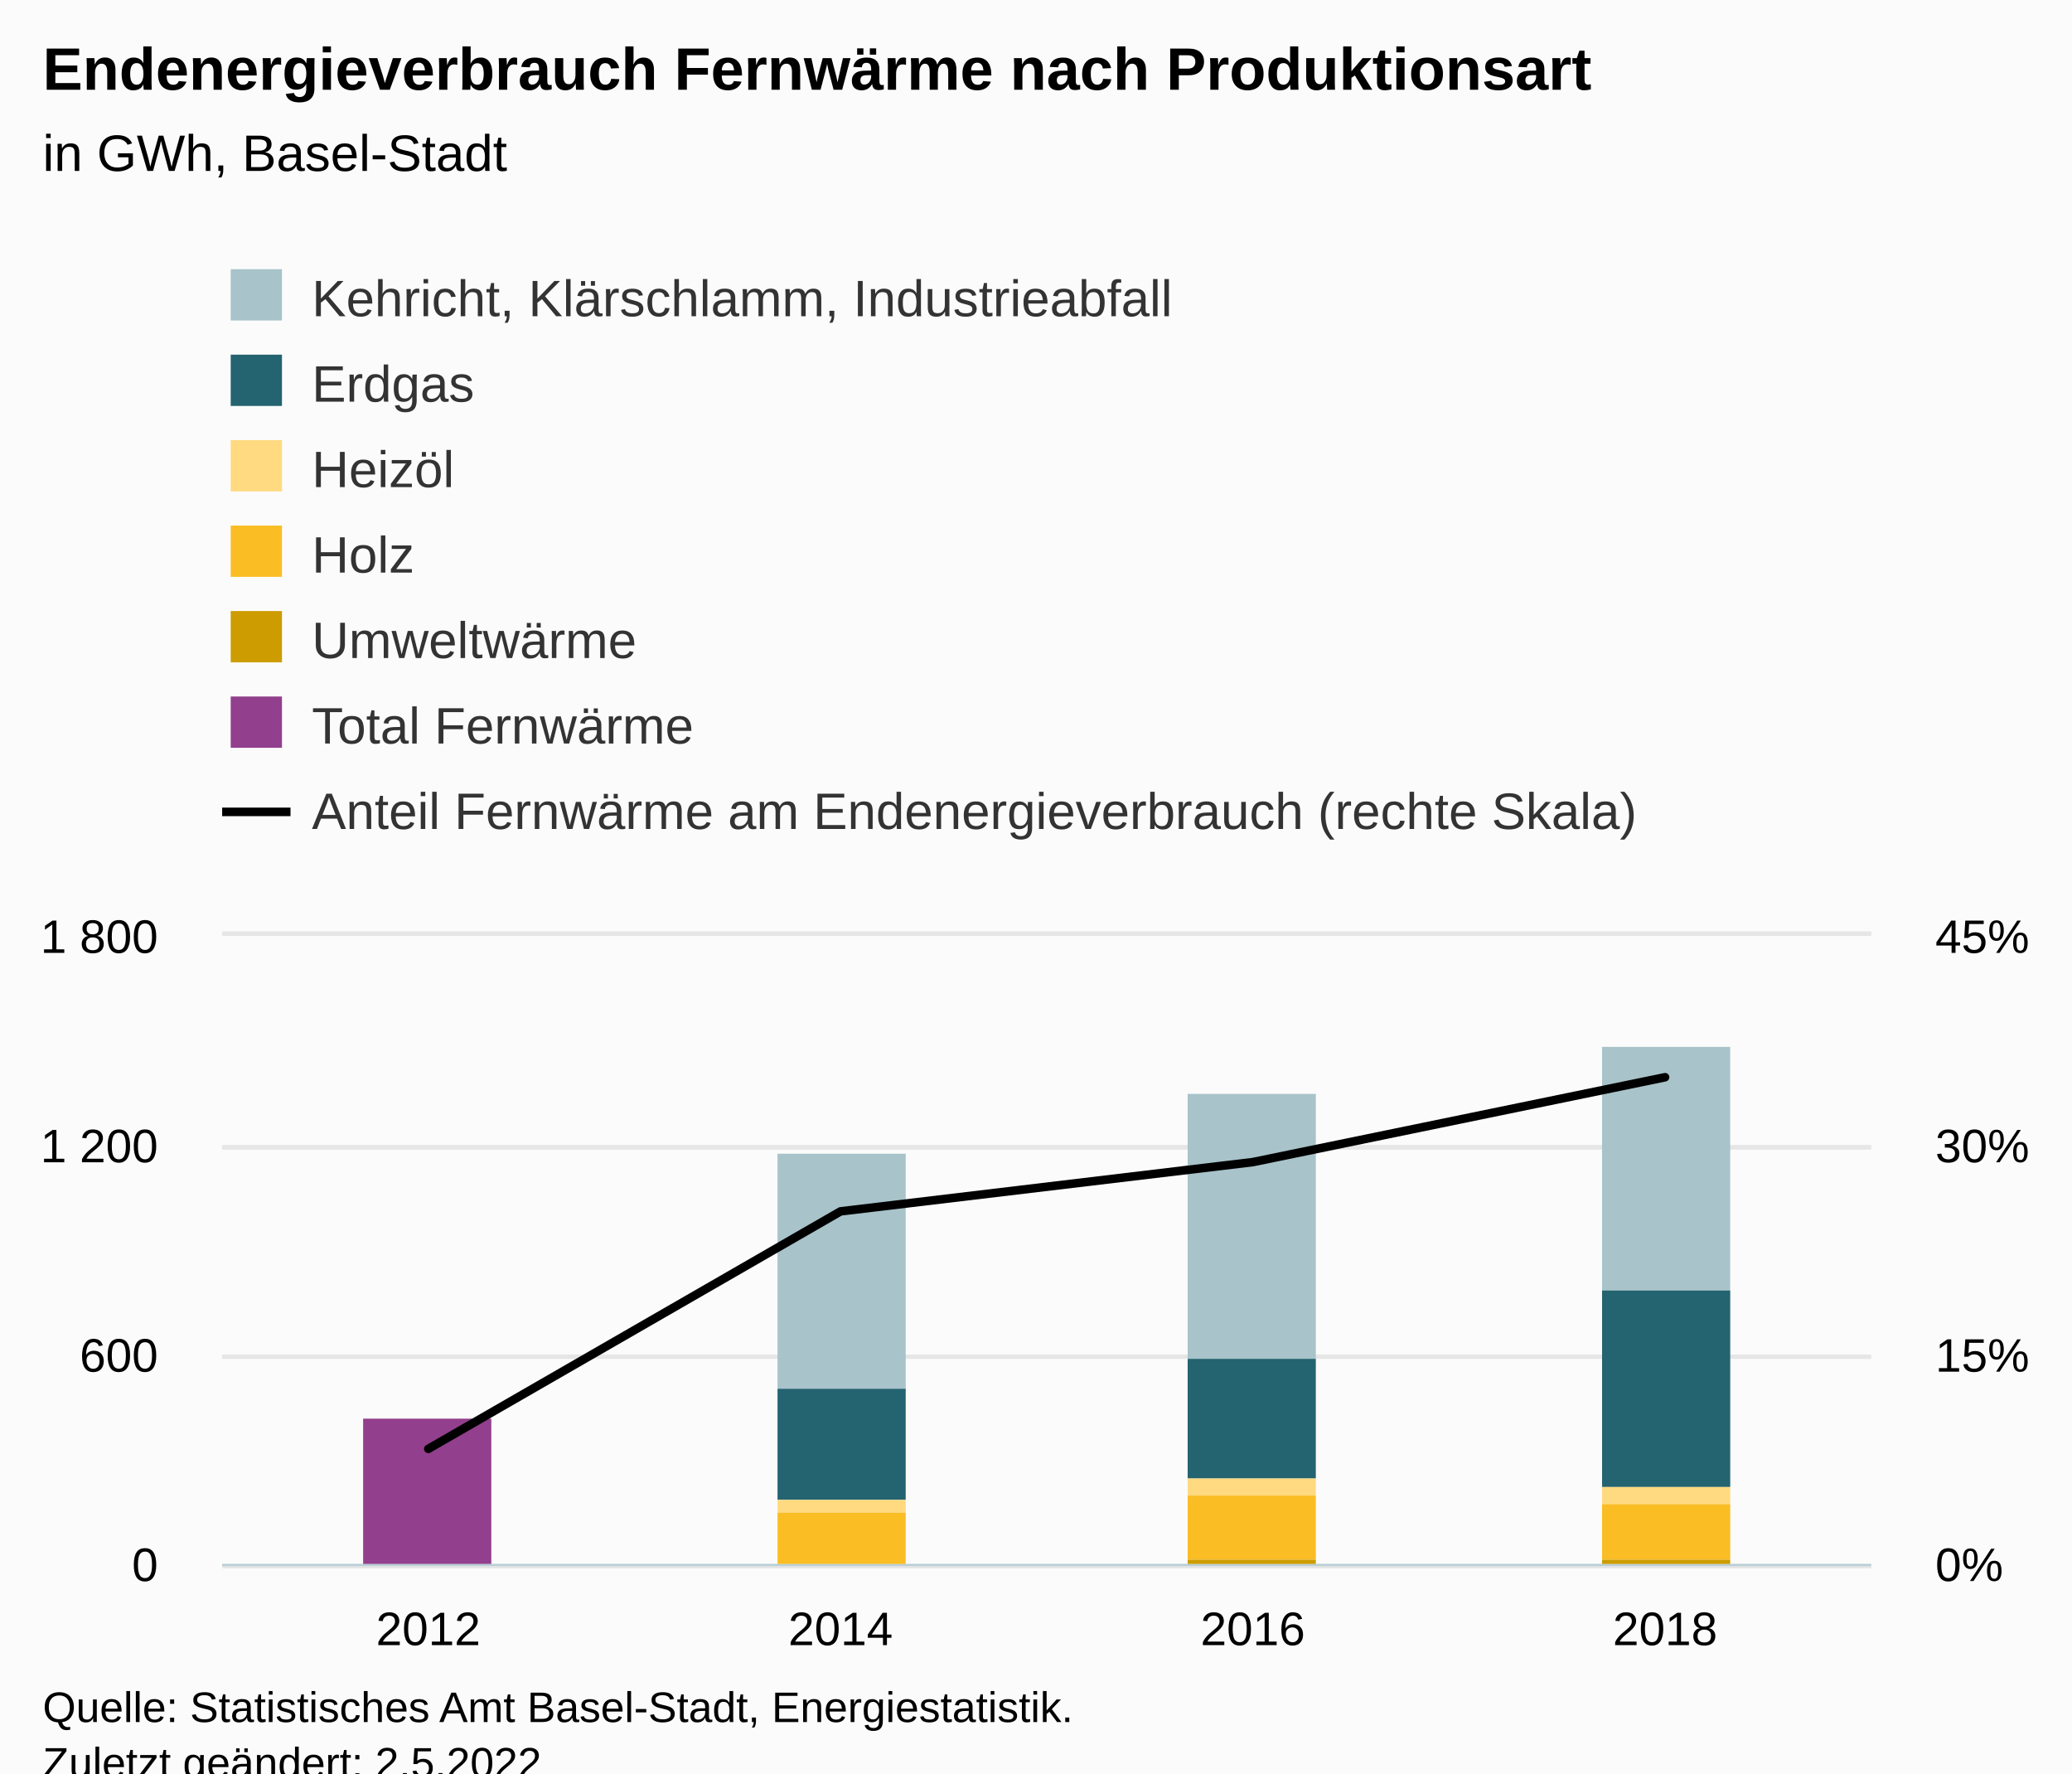
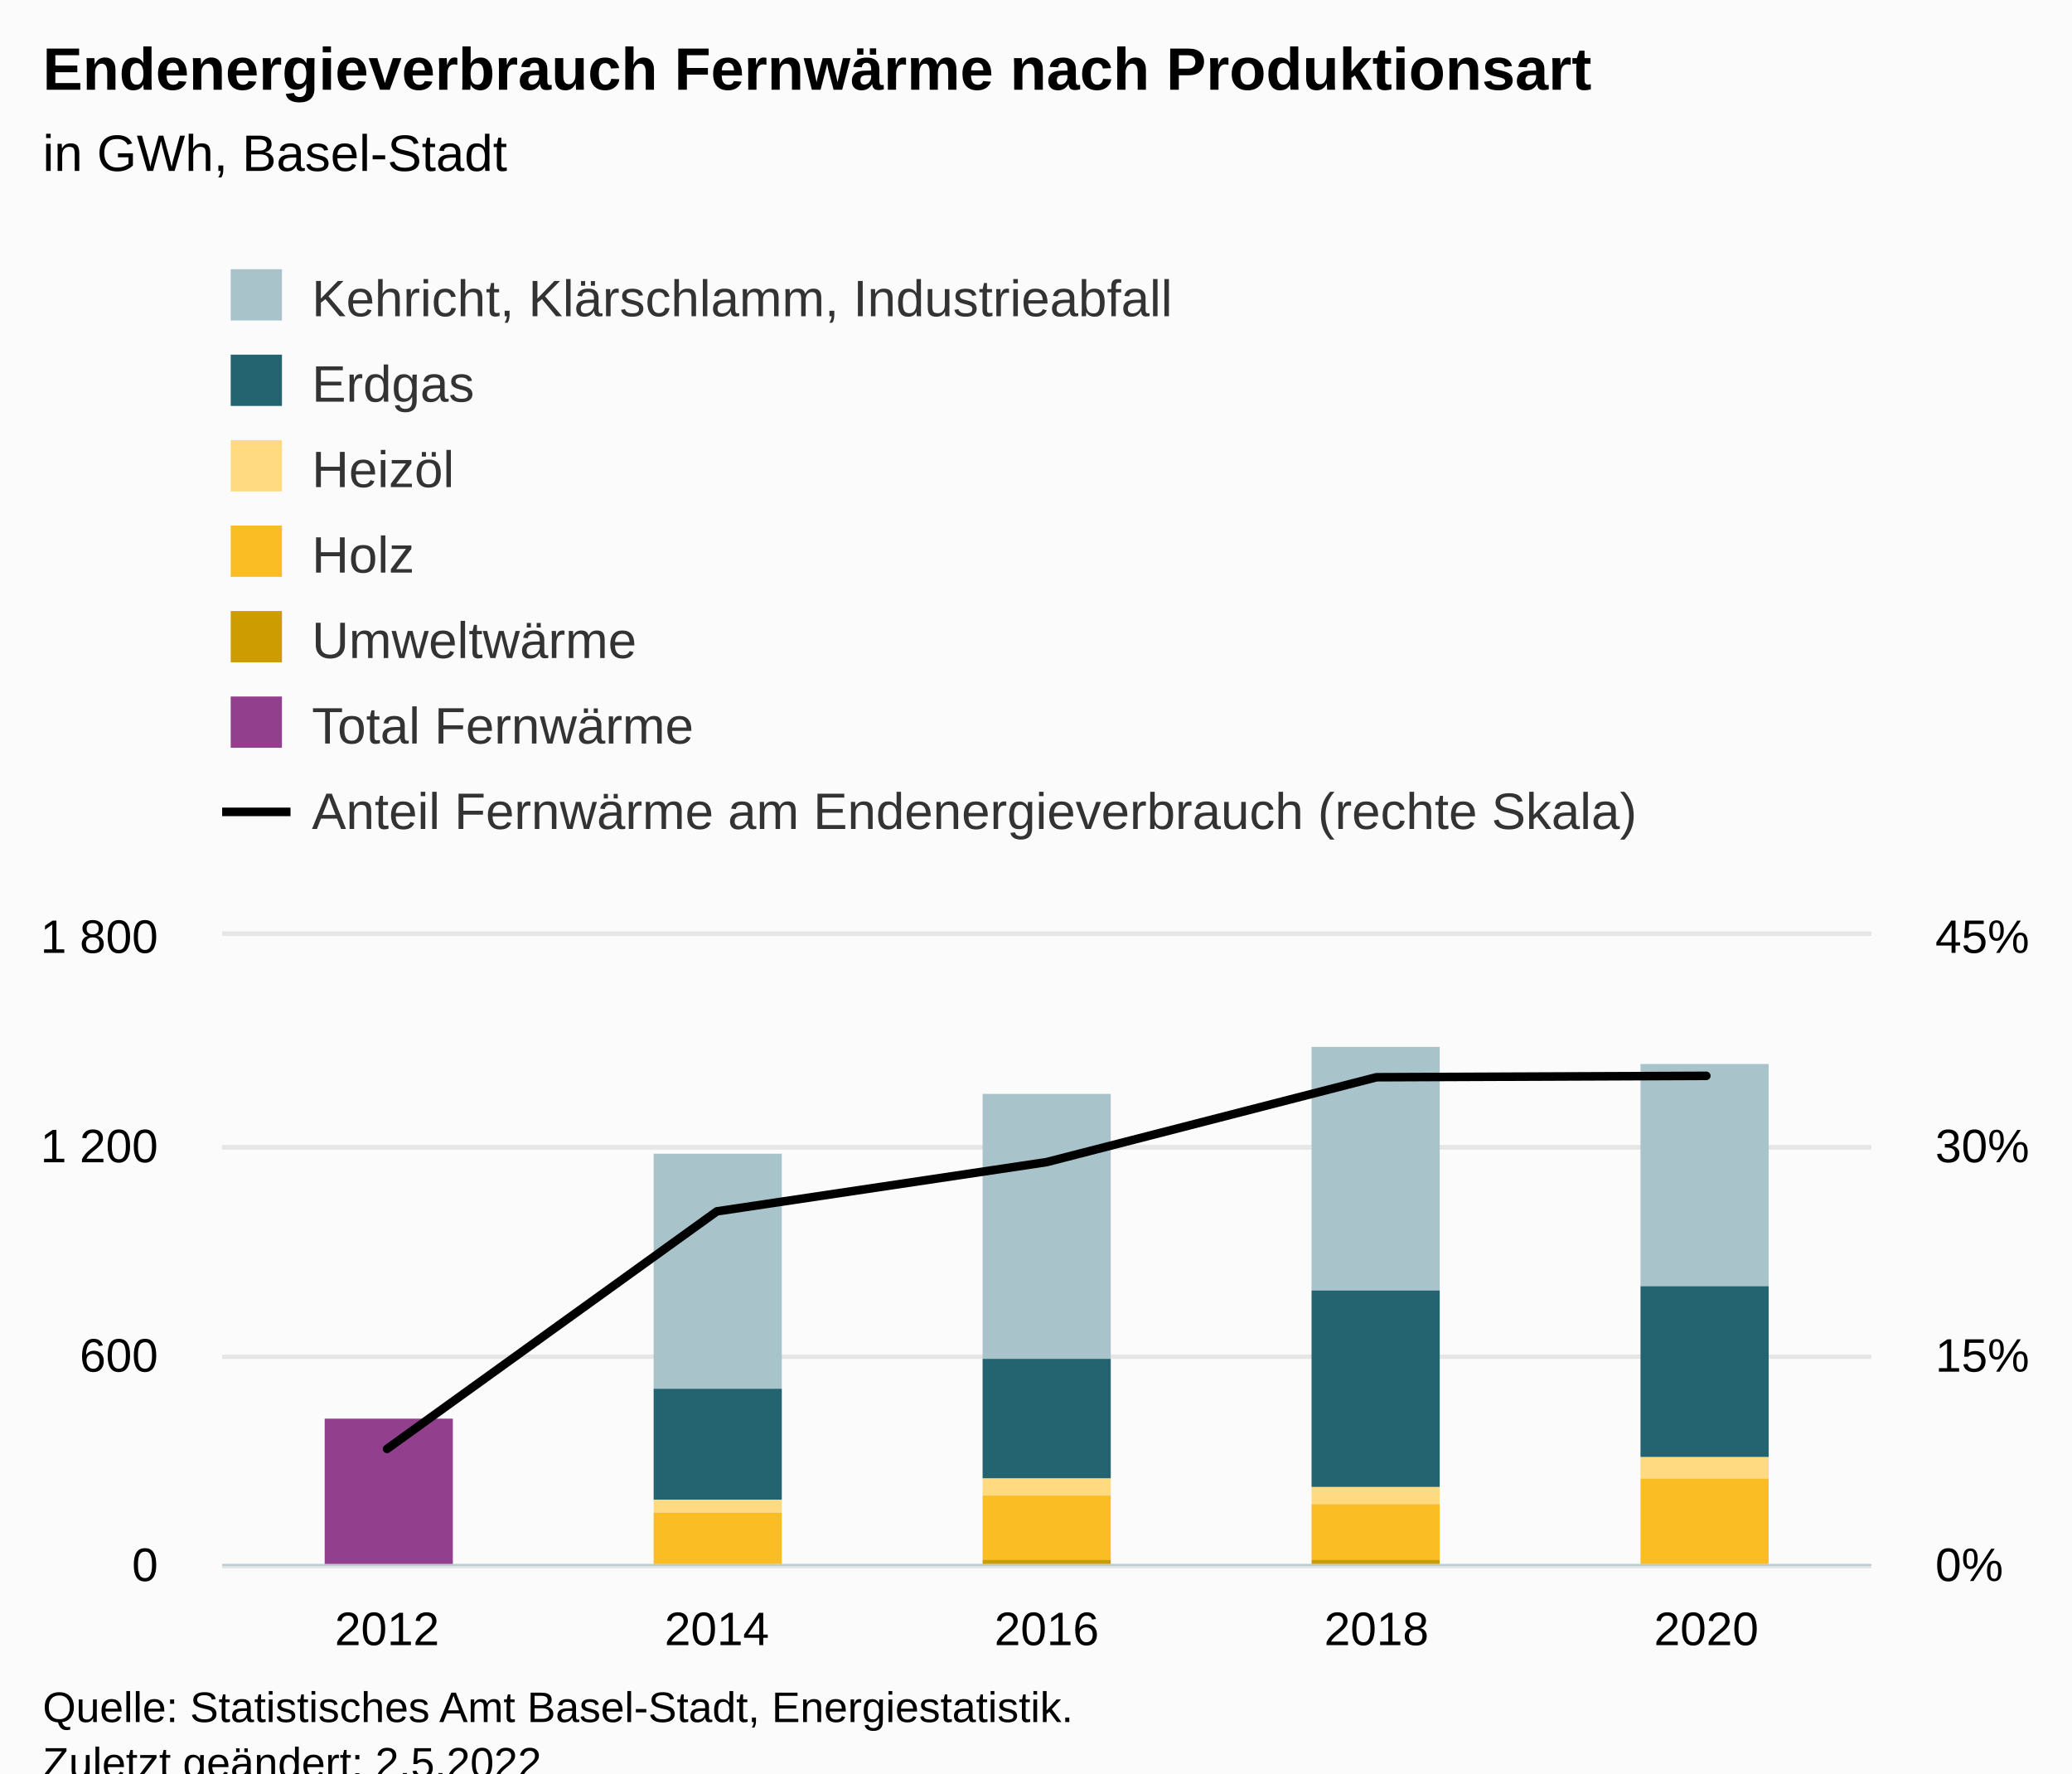
<svg xmlns="http://www.w3.org/2000/svg" version="1.1" class="highcharts-root" style="font-family:Arial;font-size:12px;" viewBox="0 0 485 415">
  <defs>
-     <clipPath id="highcharts-pplyc2s-37-">
+     <clipPath id="highcharts-kstmofj-44-">
      <rect x="0" y="0" width="386" height="147" fill="none" />
    </clipPath>
-     <clipPath id="highcharts-pplyc2s-42-">
+     <clipPath id="highcharts-kstmofj-50-">
      <rect x="0" y="0" width="386" height="147" fill="none" />
    </clipPath>
-     <clipPath id="highcharts-pplyc2s-67-">
+     <clipPath id="highcharts-kstmofj-81-">
      <rect x="0" y="0" width="386" height="147" fill="none" />
    </clipPath>
-     <clipPath id="highcharts-pplyc2s-68-">
+     <clipPath id="highcharts-kstmofj-82-">
      <rect x="52" y="219" width="386" height="147" fill="none" />
    </clipPath>
  </defs>
  <rect fill="#fbfbfb" class="highcharts-background" x="0" y="0" width="485" height="428" rx="0" ry="0" />
  <rect fill="none" class="highcharts-plot-background" x="52" y="219" width="386" height="147" />
  <g class="highcharts-pane-group" data-z-index="0" />
  <g class="highcharts-grid highcharts-xaxis-grid" data-z-index="1">
-     <path fill="none" data-z-index="1" class="highcharts-grid-line" d="M 148.5 219 L 148.5 366" opacity="1" />
-     <path fill="none" data-z-index="1" class="highcharts-grid-line" d="M 244.5 219 L 244.5 366" opacity="1" />
-     <path fill="none" data-z-index="1" class="highcharts-grid-line" d="M 341.5 219 L 341.5 366" opacity="1" />
+     <path fill="none" data-z-index="1" class="highcharts-grid-line" d="M 128.5 219 L 128.5 366" opacity="1" />
+     <path fill="none" data-z-index="1" class="highcharts-grid-line" d="M 205.5 219 L 205.5 366" opacity="1" />
+     <path fill="none" data-z-index="1" class="highcharts-grid-line" d="M 283.5 219 L 283.5 366" opacity="1" />
+     <path fill="none" data-z-index="1" class="highcharts-grid-line" d="M 360.5 219 L 360.5 366" opacity="1" />
    <path fill="none" data-z-index="1" class="highcharts-grid-line" d="M 437.5 219 L 437.5 366" opacity="1" />
    <path fill="none" data-z-index="1" class="highcharts-grid-line" d="M 51.5 219 L 51.5 366" opacity="1" />
  </g>
  <g class="highcharts-grid highcharts-yaxis-grid" data-z-index="1">
    <path fill="none" stroke="#e6e6e6" stroke-width="1" data-z-index="1" class="highcharts-grid-line" d="M 52 366.5 L 438 366.5" opacity="1" />
    <path fill="none" stroke="#e6e6e6" stroke-width="1" data-z-index="1" class="highcharts-grid-line" d="M 52 317.5 L 438 317.5" opacity="1" />
    <path fill="none" stroke="#e6e6e6" stroke-width="1" data-z-index="1" class="highcharts-grid-line" d="M 52 268.5 L 438 268.5" opacity="1" />
    <path fill="none" stroke="#e6e6e6" stroke-width="1" data-z-index="1" class="highcharts-grid-line" d="M 52 218.5 L 438 218.5" opacity="1" />
  </g>
  <g class="highcharts-grid highcharts-yaxis-grid" data-z-index="1">
    <path fill="none" stroke="#e6e6e6" stroke-width="1" data-z-index="1" class="highcharts-grid-line" d="M 52 366.5 L 438 366.5" opacity="1" />
    <path fill="none" stroke="#e6e6e6" stroke-width="1" data-z-index="1" class="highcharts-grid-line" d="M 52 317.5 L 438 317.5" opacity="1" />
    <path fill="none" stroke="#e6e6e6" stroke-width="1" data-z-index="1" class="highcharts-grid-line" d="M 52 268.5 L 438 268.5" opacity="1" />
    <path fill="none" stroke="#e6e6e6" stroke-width="1" data-z-index="1" class="highcharts-grid-line" d="M 52 218.5 L 438 218.5" opacity="1" />
  </g>
  <rect fill="none" class="highcharts-plot-border" data-z-index="1" x="52" y="219" width="386" height="147" />
  <g class="highcharts-axis highcharts-xaxis" data-z-index="2">
    <path fill="none" class="highcharts-axis-line" stroke="#B9CFD7" stroke-width="0.5" data-z-index="7" d="M 52 366.25 L 438 366.25" />
  </g>
  <g class="highcharts-axis highcharts-yaxis" data-z-index="2">
    <path fill="none" class="highcharts-axis-line" data-z-index="7" d="M 52 219 L 52 366" />
  </g>
  <g class="highcharts-axis highcharts-yaxis" data-z-index="2">
    <path fill="none" class="highcharts-axis-line" data-z-index="7" d="M 438 219 L 438 366" />
  </g>
  <g class="highcharts-series-group" data-z-index="3">
-     <g class="highcharts-series highcharts-series-0 highcharts-column-series" data-z-index="0.1" opacity="1" transform="translate(52,219) scale(1 1)" clip-path="url(#highcharts-pplyc2s-42-)">
-       <rect x="130" y="51" width="30" height="55" fill="#A8C3CA" opacity="1" class="highcharts-point" />
-       <rect x="226" y="37" width="30" height="62" fill="#A8C3CA" opacity="1" class="highcharts-point" />
-       <rect x="323" y="26" width="30" height="57" fill="#A8C3CA" opacity="1" class="highcharts-point" />
+     <g class="highcharts-series highcharts-series-0 highcharts-column-series" data-z-index="0.1" opacity="1" transform="translate(52,219) scale(1 1)" clip-path="url(#highcharts-kstmofj-50-)">
+       <rect x="101" y="51" width="30" height="55" fill="#A8C3CA" opacity="1" class="highcharts-point" />
+       <rect x="178" y="37" width="30" height="62" fill="#A8C3CA" opacity="1" class="highcharts-point" />
+       <rect x="255" y="26" width="30" height="57" fill="#A8C3CA" opacity="1" class="highcharts-point" />
+       <rect x="332" y="30" width="30" height="52" fill="#A8C3CA" opacity="1" class="highcharts-point" />
    </g>
    <g class="highcharts-markers highcharts-series-0 highcharts-column-series" data-z-index="0.1" opacity="1" transform="translate(52,219) scale(1 1)" clip-path="none" />
-     <g class="highcharts-series highcharts-series-1 highcharts-column-series" data-z-index="0.1" opacity="1" transform="translate(52,219) scale(1 1)" clip-path="url(#highcharts-pplyc2s-42-)">
-       <rect x="130" y="106" width="30" height="26" fill="#246370" opacity="1" class="highcharts-point" />
-       <rect x="226" y="99" width="30" height="28" fill="#246370" opacity="1" class="highcharts-point" />
-       <rect x="323" y="83" width="30" height="46" fill="#246370" opacity="1" class="highcharts-point" />
+     <g class="highcharts-series highcharts-series-1 highcharts-column-series" data-z-index="0.1" opacity="1" transform="translate(52,219) scale(1 1)" clip-path="url(#highcharts-kstmofj-50-)">
+       <rect x="101" y="106" width="30" height="26" fill="#246370" opacity="1" class="highcharts-point" />
+       <rect x="178" y="99" width="30" height="28" fill="#246370" opacity="1" class="highcharts-point" />
+       <rect x="255" y="83" width="30" height="46" fill="#246370" opacity="1" class="highcharts-point" />
+       <rect x="332" y="82" width="30" height="40" fill="#246370" opacity="1" class="highcharts-point" />
    </g>
    <g class="highcharts-markers highcharts-series-1 highcharts-column-series" data-z-index="0.1" opacity="1" transform="translate(52,219) scale(1 1)" clip-path="none" />
-     <g class="highcharts-series highcharts-series-2 highcharts-column-series" data-z-index="0.1" opacity="1" transform="translate(52,219) scale(1 1)" clip-path="url(#highcharts-pplyc2s-42-)">
-       <rect x="130" y="132" width="30" height="3" fill="#FFDA80" opacity="1" class="highcharts-point" />
-       <rect x="226" y="127" width="30" height="4" fill="#FFDA80" opacity="1" class="highcharts-point" />
-       <rect x="323" y="129" width="30" height="4" fill="#FFDA80" opacity="1" class="highcharts-point" />
+     <g class="highcharts-series highcharts-series-2 highcharts-column-series" data-z-index="0.1" opacity="1" transform="translate(52,219) scale(1 1)" clip-path="url(#highcharts-kstmofj-50-)">
+       <rect x="101" y="132" width="30" height="3" fill="#FFDA80" opacity="1" class="highcharts-point" />
+       <rect x="178" y="127" width="30" height="4" fill="#FFDA80" opacity="1" class="highcharts-point" />
+       <rect x="255" y="129" width="30" height="4" fill="#FFDA80" opacity="1" class="highcharts-point" />
+       <rect x="332" y="122" width="30" height="5" fill="#FFDA80" opacity="1" class="highcharts-point" />
    </g>
    <g class="highcharts-markers highcharts-series-2 highcharts-column-series" data-z-index="0.1" opacity="1" transform="translate(52,219) scale(1 1)" clip-path="none" />
-     <g class="highcharts-series highcharts-series-3 highcharts-column-series" data-z-index="0.1" opacity="1" transform="translate(52,219) scale(1 1)" clip-path="url(#highcharts-pplyc2s-42-)">
-       <rect x="130" y="135" width="30" height="12" fill="#FABD24" opacity="1" class="highcharts-point" />
-       <rect x="226" y="131" width="30" height="15" fill="#FABD24" opacity="1" class="highcharts-point" />
-       <rect x="323" y="133" width="30" height="13" fill="#FABD24" opacity="1" class="highcharts-point" />
+     <g class="highcharts-series highcharts-series-3 highcharts-column-series" data-z-index="0.1" opacity="1" transform="translate(52,219) scale(1 1)" clip-path="url(#highcharts-kstmofj-50-)">
+       <rect x="101" y="135" width="30" height="12" fill="#FABD24" opacity="1" class="highcharts-point" />
+       <rect x="178" y="131" width="30" height="15" fill="#FABD24" opacity="1" class="highcharts-point" />
+       <rect x="255" y="133" width="30" height="13" fill="#FABD24" opacity="1" class="highcharts-point" />
+       <rect x="332" y="127" width="30" height="20" fill="#FABD24" opacity="1" class="highcharts-point" />
    </g>
    <g class="highcharts-markers highcharts-series-3 highcharts-column-series" data-z-index="0.1" opacity="1" transform="translate(52,219) scale(1 1)" clip-path="none" />
-     <g class="highcharts-series highcharts-series-4 highcharts-column-series" data-z-index="0.1" opacity="1" transform="translate(52,219) scale(1 1)" clip-path="url(#highcharts-pplyc2s-42-)">
-       <rect x="130" y="147" width="30" height="1" fill="#CD9C00" opacity="1" class="highcharts-point" />
-       <rect x="226" y="146" width="30" height="2" fill="#CD9C00" opacity="1" class="highcharts-point" />
-       <rect x="323" y="146" width="30" height="2" fill="#CD9C00" opacity="1" class="highcharts-point" />
+     <g class="highcharts-series highcharts-series-4 highcharts-column-series" data-z-index="0.1" opacity="1" transform="translate(52,219) scale(1 1)" clip-path="url(#highcharts-kstmofj-50-)">
+       <rect x="101" y="147" width="30" height="1" fill="#CD9C00" opacity="1" class="highcharts-point" />
+       <rect x="178" y="146" width="30" height="2" fill="#CD9C00" opacity="1" class="highcharts-point" />
+       <rect x="255" y="146" width="30" height="2" fill="#CD9C00" opacity="1" class="highcharts-point" />
+       <rect x="332" y="147" width="30" height="1" fill="#CD9C00" opacity="1" class="highcharts-point" />
    </g>
    <g class="highcharts-markers highcharts-series-4 highcharts-column-series" data-z-index="0.1" opacity="1" transform="translate(52,219) scale(1 1)" clip-path="none" />
-     <g class="highcharts-series highcharts-series-5 highcharts-column-series" data-z-index="0.1" opacity="1" transform="translate(52,219) scale(1 1)" clip-path="url(#highcharts-pplyc2s-42-)">
-       <rect x="33" y="113" width="30" height="35" fill="#923F8D" opacity="1" class="highcharts-point" />
+     <g class="highcharts-series highcharts-series-5 highcharts-column-series" data-z-index="0.1" opacity="1" transform="translate(52,219) scale(1 1)" clip-path="url(#highcharts-kstmofj-50-)">
+       <rect x="24" y="113" width="30" height="35" fill="#923F8D" opacity="1" class="highcharts-point" />
    </g>
    <g class="highcharts-markers highcharts-series-5 highcharts-column-series" data-z-index="0.1" opacity="1" transform="translate(52,219) scale(1 1)" clip-path="none" />
-     <g class="highcharts-series highcharts-series-6 highcharts-line-series" data-z-index="0.1" opacity="1" transform="translate(52,219) scale(1 1)" clip-path="url(#highcharts-pplyc2s-67-)">
-       <path fill="none" d="M 48.25 120.076 L 144.75 64.488 L 241.25 52.96 L 337.75 33.101" class="highcharts-graph" data-z-index="1" stroke="#000000" stroke-width="2" stroke-linejoin="round" stroke-linecap="round" />
+     <g class="highcharts-series highcharts-series-6 highcharts-line-series" data-z-index="0.1" opacity="1" transform="translate(52,219) scale(1 1)" clip-path="url(#highcharts-kstmofj-81-)">
+       <path fill="none" d="M 38.6 120.076 L 115.8 64.488 L 193 52.96 L 270.2 33.101 L 347.4 32.774" class="highcharts-graph" data-z-index="1" stroke="#000000" stroke-width="2" stroke-linejoin="round" stroke-linecap="round" />
    </g>
    <g class="highcharts-markers highcharts-series-6 highcharts-line-series" data-z-index="0.1" opacity="1" transform="translate(52,219) scale(1 1)" clip-path="none" />
  </g>
  <text x="10" text-anchor="start" class="highcharts-title" data-z-index="4" style="color:#000000;font-size:14px;font-weight:bold;fill:#000000;" y="21">
    <tspan>Endenergieverbrauch Fernwärme nach Produktionsart</tspan>
  </text>
  <text x="10" text-anchor="start" class="highcharts-subtitle" data-z-index="4" style="color:#000000;font-size:12px;font-weight:normal;fill:#000000;" y="40">
    <tspan>in GWh, Basel-Stadt</tspan>
  </text>
  <text x="10" text-anchor="start" class="highcharts-caption" data-z-index="4" style="color:#666666;fill:#666666;" y="400" />
  <g class="highcharts-legend" data-z-index="7" transform="translate(44,56)">
    <rect fill="none" class="highcharts-legend-box" rx="0" ry="0" x="0" y="0" width="308" height="151" visibility="visible" />
    <g data-z-index="1">
      <g>
        <g class="highcharts-legend-item highcharts-column-series highcharts-color-undefined highcharts-series-0" data-z-index="1" transform="translate(8,3)">
          <text x="21" style="color:#333333;cursor:pointer;font-size:12px;font-weight:normal;white-space:nowrap;fill:#333333;" text-anchor="start" data-z-index="2" y="15">
            <tspan>Kehricht, Klärschlamm, Industrieabfall</tspan>
          </text>
          <rect x="2" y="4" width="12" height="12" fill="#A8C3CA" class="highcharts-point" data-z-index="3" />
        </g>
        <g class="highcharts-legend-item highcharts-column-series highcharts-color-undefined highcharts-series-1" data-z-index="1" transform="translate(8,23)">
          <text x="21" y="15" style="color:#333333;cursor:pointer;font-size:12px;font-weight:normal;white-space:nowrap;fill:#333333;" text-anchor="start" data-z-index="2">
            <tspan>Erdgas</tspan>
          </text>
          <rect x="2" y="4" width="12" height="12" fill="#246370" class="highcharts-point" data-z-index="3" />
        </g>
        <g class="highcharts-legend-item highcharts-column-series highcharts-color-undefined highcharts-series-2" data-z-index="1" transform="translate(8,43)">
          <text x="21" y="15" style="color:#333333;cursor:pointer;font-size:12px;font-weight:normal;white-space:nowrap;fill:#333333;" text-anchor="start" data-z-index="2">
            <tspan>Heizöl</tspan>
          </text>
          <rect x="2" y="4" width="12" height="12" fill="#FFDA80" class="highcharts-point" data-z-index="3" />
        </g>
        <g class="highcharts-legend-item highcharts-column-series highcharts-color-undefined highcharts-series-3" data-z-index="1" transform="translate(8,63)">
          <text x="21" y="15" style="color:#333333;cursor:pointer;font-size:12px;font-weight:normal;white-space:nowrap;fill:#333333;" text-anchor="start" data-z-index="2">
            <tspan>Holz</tspan>
          </text>
          <rect x="2" y="4" width="12" height="12" fill="#FABD24" class="highcharts-point" data-z-index="3" />
        </g>
        <g class="highcharts-legend-item highcharts-column-series highcharts-color-undefined highcharts-series-4" data-z-index="1" transform="translate(8,83)">
          <text x="21" y="15" style="color:#333333;cursor:pointer;font-size:12px;font-weight:normal;white-space:nowrap;fill:#333333;" text-anchor="start" data-z-index="2">
            <tspan>Umweltwärme</tspan>
          </text>
          <rect x="2" y="4" width="12" height="12" fill="#CD9C00" class="highcharts-point" data-z-index="3" />
        </g>
        <g class="highcharts-legend-item highcharts-column-series highcharts-color-undefined highcharts-series-5" data-z-index="1" transform="translate(8,103)">
          <text x="21" y="15" style="color:#333333;cursor:pointer;font-size:12px;font-weight:normal;white-space:nowrap;fill:#333333;" text-anchor="start" data-z-index="2">
            <tspan>Total Fernwärme</tspan>
          </text>
          <rect x="2" y="4" width="12" height="12" fill="#923F8D" class="highcharts-point" data-z-index="3" />
        </g>
        <g class="highcharts-legend-item highcharts-line-series highcharts-color-undefined highcharts-series-6" data-z-index="1" transform="translate(8,123)">
          <path fill="none" d="M 0 11 L 16 11" class="highcharts-graph" stroke="#000000" stroke-width="2" />
          <text x="21" y="15" style="color:#333333;cursor:pointer;font-size:12px;font-weight:normal;white-space:nowrap;fill:#333333;" text-anchor="start" data-z-index="2">
            <tspan>Anteil Fernwärme am Endenergieverbrauch (rechte Skala)</tspan>
          </text>
        </g>
      </g>
    </g>
  </g>
  <g class="highcharts-axis-labels highcharts-xaxis-labels" data-z-index="7">
-     <text x="100.25" style="color:#000000;cursor:default;font-size:11px;fill:#000000;" text-anchor="middle" transform="translate(0,0)" y="385" opacity="1">2012</text>
-     <text x="196.75" style="color:#000000;cursor:default;font-size:11px;fill:#000000;" text-anchor="middle" transform="translate(0,0)" y="385" opacity="1">2014</text>
-     <text x="293.25" style="color:#000000;cursor:default;font-size:11px;fill:#000000;" text-anchor="middle" transform="translate(0,0)" y="385" opacity="1">2016</text>
-     <text x="389.75" style="color:#000000;cursor:default;font-size:11px;fill:#000000;" text-anchor="middle" transform="translate(0,0)" y="385" opacity="1">2018</text>
+     <text x="90.6" style="color:#000000;cursor:default;font-size:11px;fill:#000000;" text-anchor="middle" transform="translate(0,0)" y="385" opacity="1">2012</text>
+     <text x="167.8" style="color:#000000;cursor:default;font-size:11px;fill:#000000;" text-anchor="middle" transform="translate(0,0)" y="385" opacity="1">2014</text>
+     <text x="245" style="color:#000000;cursor:default;font-size:11px;fill:#000000;" text-anchor="middle" transform="translate(0,0)" y="385" opacity="1">2016</text>
+     <text x="322.2" style="color:#000000;cursor:default;font-size:11px;fill:#000000;" text-anchor="middle" transform="translate(0,0)" y="385" opacity="1">2018</text>
+     <text x="399.4" style="color:#000000;cursor:default;font-size:11px;fill:#000000;" text-anchor="middle" transform="translate(0,0)" y="385" opacity="1">2020</text>
  </g>
  <g class="highcharts-axis-labels highcharts-yaxis-labels" data-z-index="7">
    <text x="37" style="color:black;cursor:default;font-size:11px;fill:black;" text-anchor="end" transform="translate(0,0)" y="370" opacity="1">0</text>
    <text x="37" style="color:black;cursor:default;font-size:11px;fill:black;" text-anchor="end" transform="translate(0,0)" y="321" opacity="1">600</text>
    <text x="37" style="color:black;cursor:default;font-size:11px;fill:black;" text-anchor="end" transform="translate(0,0)" y="272" opacity="1">
      <tspan>1 200</tspan>
    </text>
    <text x="37" style="color:black;cursor:default;font-size:11px;fill:black;" text-anchor="end" transform="translate(0,0)" y="223" opacity="1">
      <tspan>1 800</tspan>
    </text>
  </g>
  <g class="highcharts-axis-labels highcharts-yaxis-labels" data-z-index="7">
    <text x="453" style="color:black;cursor:default;font-size:11px;fill:black;" text-anchor="start" transform="translate(0,0)" y="370" opacity="1">0%</text>
    <text x="453" style="color:black;cursor:default;font-size:11px;fill:black;" text-anchor="start" transform="translate(0,0)" y="321" opacity="1">15%</text>
    <text x="453" style="color:black;cursor:default;font-size:11px;fill:black;" text-anchor="start" transform="translate(0,0)" y="272" opacity="1">30%</text>
    <text x="453" style="color:black;cursor:default;font-size:11px;fill:black;" text-anchor="start" transform="translate(0,0)" y="223" opacity="1">45%</text>
  </g>
  <text x="10" class="highcharts-credits" text-anchor="start" data-z-index="8" style="cursor:default;color:#000000;font-size:10px;fill:#000000;" y="403">
    <tspan>Quelle: Statistisches Amt Basel-Stadt, Energiestatistik.</tspan>
    <tspan x="10" dy="13">Zuletzt geändert: 2.5.2022</tspan>
  </text>
-   <g class="highcharts-control-points" data-z-index="99" clip-path="url(#highcharts-pplyc2s-68-)" />
+   <g class="highcharts-control-points" data-z-index="99" clip-path="url(#highcharts-kstmofj-82-)" />
</svg>
